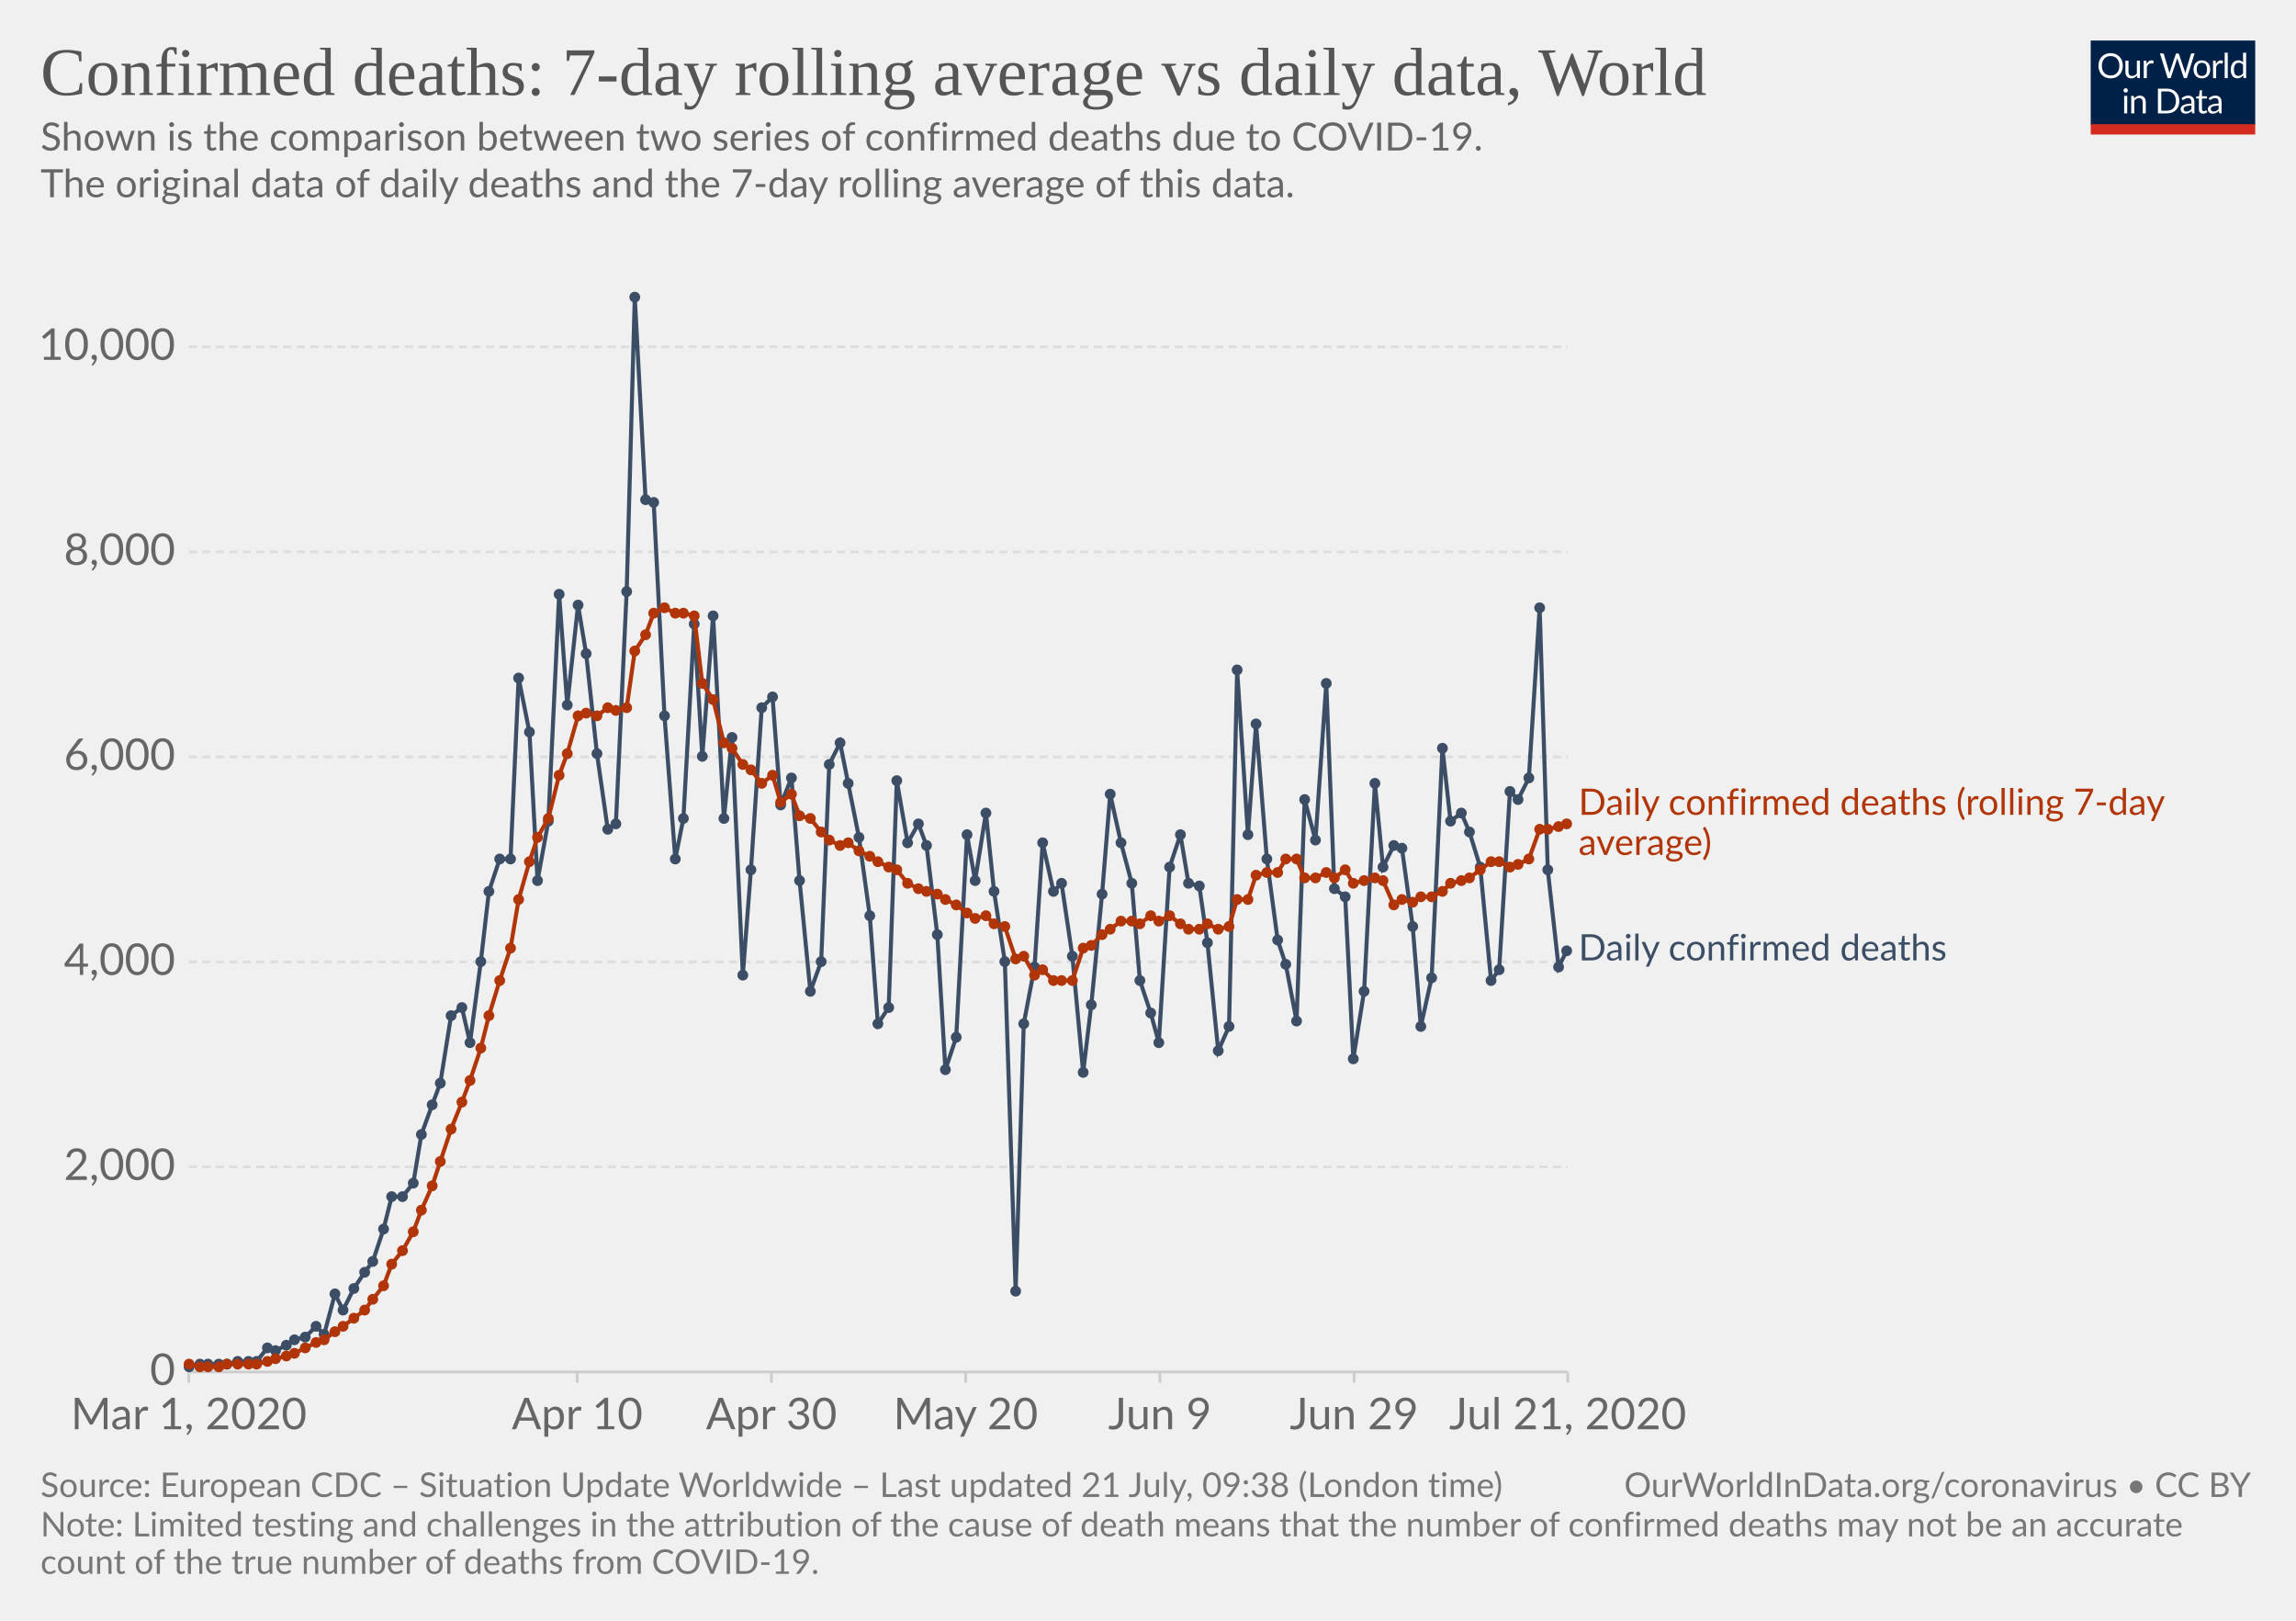
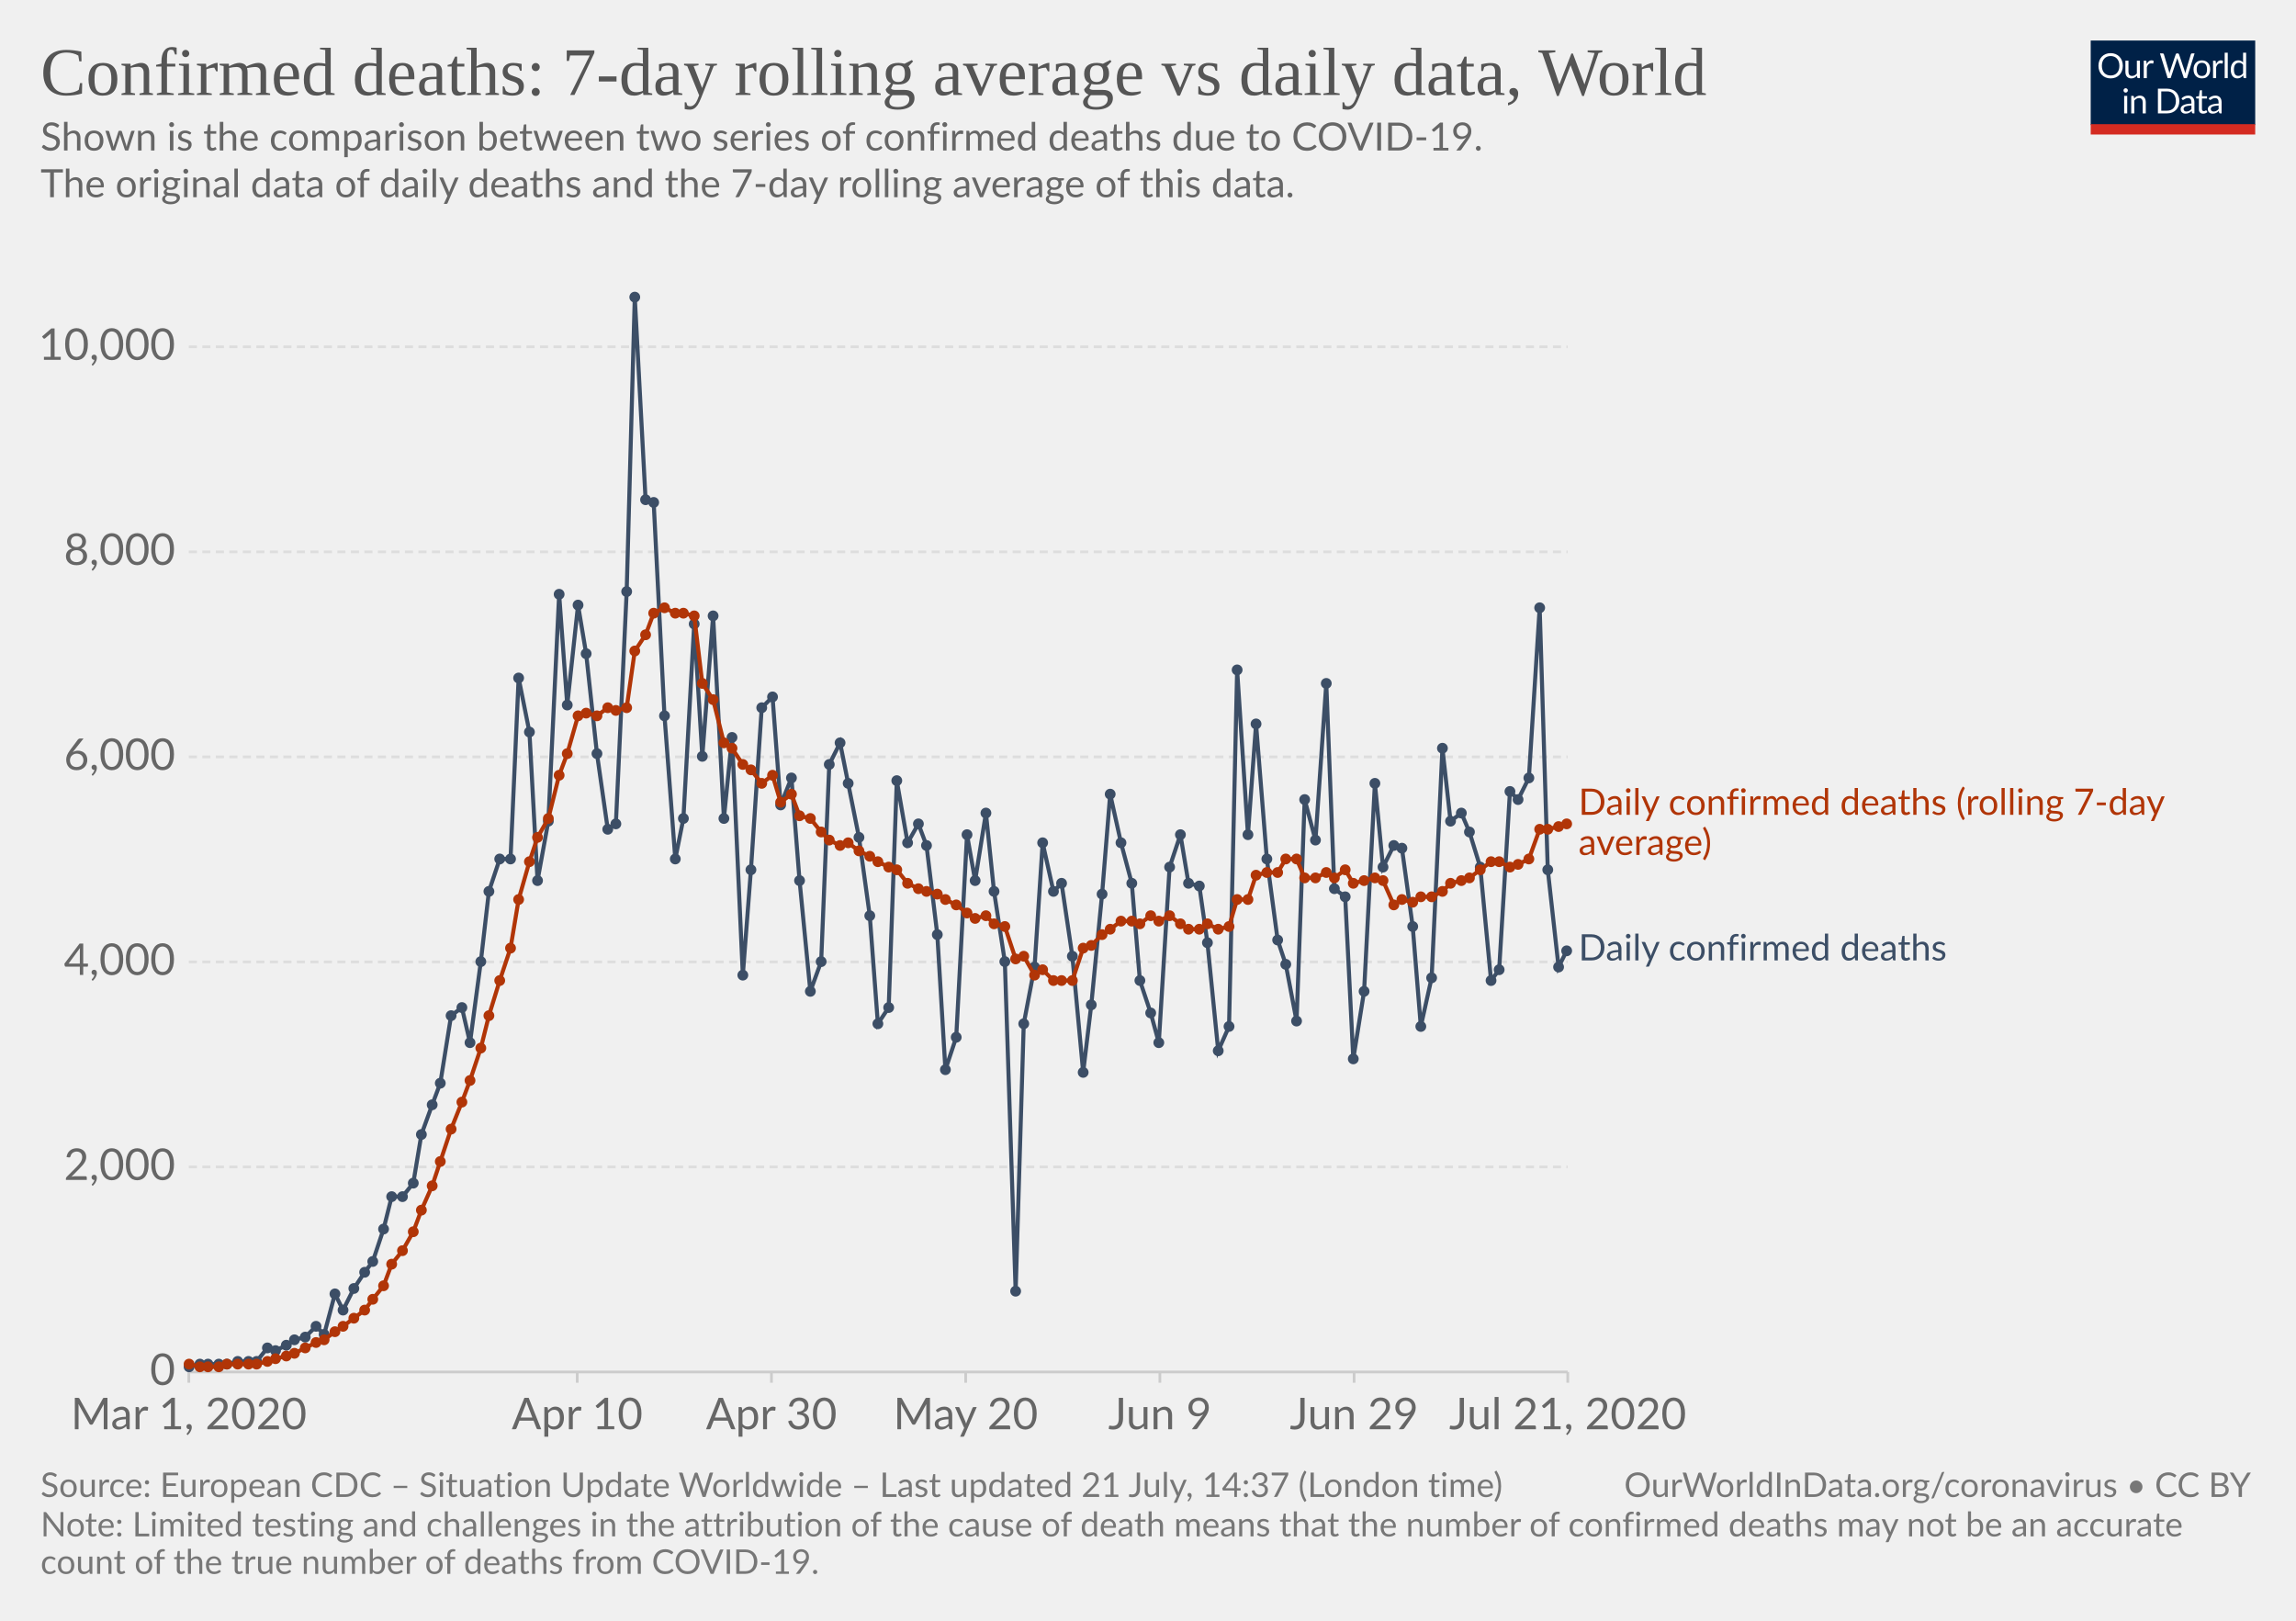
<svg xmlns="http://www.w3.org/2000/svg" version="1.1" style="background-color:#fff;-webkit-font-smoothing:antialiased" width="850" height="600" viewBox="0 0 850 600" font-family="Lato,'Helvetica Neue',Helvetica,Arial,sans-serif" font-size="18" text-rendering="optimizeLegibility">
  <g class="HeaderView">
    <g transform="matrix(.29 0 0 .29 774 15)">
      <svg width="210" height="120" viewBox="0 0 210 120" fill="none">
        <g clip-path="url(#clip0)">
          <path d="M0 0h210v107.89H0V0z" fill="#002147" />
          <path d="M40.98 32.25c0 2.36-.38 4.53-1.12 6.51a14.26 14.26 0 01-8.1 8.4c-1.9.78-4.02 1.17-6.34 1.17a16.6 16.6 0 01-6.33-1.17 14.31 14.31 0 01-8.08-8.4 18.29 18.29 0 01-1.12-6.51c0-2.36.38-4.53 1.12-6.5a14.32 14.32 0 018.07-8.44c1.92-.8 4.03-1.19 6.34-1.19 2.32 0 4.43.4 6.34 1.19 1.92.8 3.56 1.9 4.93 3.34a14.87 14.87 0 013.17 5.1 18.1 18.1 0 011.12 6.5zm-4.38 0c0-1.94-.26-3.68-.8-5.22a10.91 10.91 0 00-2.24-3.89 9.68 9.68 0 00-3.52-2.46 11.95 11.95 0 00-4.62-.86c-1.68 0-3.21.28-4.6.86a9.88 9.88 0 00-3.54 2.46 10.91 10.91 0 00-2.24 3.9c-.53 1.53-.8 3.27-.8 5.2 0 1.94.27 3.68.8 5.22a11.17 11.17 0 002.24 3.9 10.01 10.01 0 003.55 2.44c1.38.56 2.9.83 4.6.83 1.7 0 3.24-.27 4.61-.83a9.8 9.8 0 003.52-2.44 11.17 11.17 0 002.25-3.9c.53-1.54.8-3.28.8-5.21zm26.22-6.54V48H60.5c-.56 0-.9-.27-1.05-.81l-.31-2.4a12.45 12.45 0 01-3.26 2.6c-1.2.64-2.58.96-4.13.96-1.22 0-2.3-.2-3.24-.6a6.52 6.52 0 01-2.33-1.7 7.37 7.37 0 01-1.43-2.67c-.3-1.04-.46-2.2-.46-3.45V25.7h3.91v14.22c0 1.68.38 2.99 1.15 3.91.77.93 1.96 1.39 3.54 1.39 1.16 0 2.24-.27 3.23-.82a10.42 10.42 0 002.8-2.28V25.7h3.91zm8.61 4.47a9.94 9.94 0 012.6-3.56 5.64 5.64 0 013.76-1.3c.47 0 .92.05 1.34.15.44.1.83.27 1.17.49l-.3 2.92c-.09.37-.3.55-.66.55-.2 0-.5-.04-.9-.13a6.21 6.21 0 00-3.24.18c-.54.2-1.03.5-1.47.92-.42.4-.81.9-1.17 1.5-.33.58-.64 1.26-.92 2.02V48H67.7V25.71h2.25c.42 0 .72.08.88.25.16.16.27.44.33.83l.26 3.39zm61.16-13.7L122.75 48h-3.82l-7.99-24.05a21.95 21.95 0 01-.42-1.58 38.36 38.36 0 01-.44 1.58L102.05 48h-3.83L88.4 16.47h3.54c.38 0 .7.1.95.29.26.2.43.43.5.73l6.52 21.9c.1.4.2.83.28 1.28.1.46.2.94.29 1.46l.3-1.46c.12-.47.25-.9.38-1.27l7.41-21.91c.1-.25.26-.48.51-.69.27-.22.58-.33.95-.33h1.23c.38 0 .69.1.92.29.24.2.41.43.53.73l7.4 21.9a28.4 28.4 0 01.68 2.62 29.52 29.52 0 01.52-2.61l6.54-21.91c.07-.27.23-.5.48-.7.27-.21.58-.32.95-.32h3.32zm9.35 8.88c1.63 0 3.1.27 4.4.82a9.43 9.43 0 015.46 5.94c.5 1.4.74 2.98.74 4.73 0 1.76-.25 3.34-.74 4.75a9.43 9.43 0 01-5.46 5.92c-1.3.52-2.77.79-4.4.79-1.64 0-3.12-.27-4.44-.8a9.42 9.42 0 01-3.35-2.3c-.92-1-1.63-2.2-2.13-3.61-.49-1.41-.73-3-.73-4.75s.24-3.33.73-4.73c.5-1.43 1.2-2.64 2.13-3.63a9.4 9.4 0 013.35-2.31c1.32-.55 2.8-.82 4.44-.82zm0 19.89c2.2 0 3.84-.73 4.93-2.2 1.08-1.48 1.63-3.54 1.63-6.18 0-2.66-.55-4.72-1.63-6.2-1.09-1.49-2.73-2.23-4.93-2.23-1.12 0-2.09.2-2.93.57a5.7 5.7 0 00-2.06 1.65 7.5 7.5 0 00-1.24 2.67c-.26 1.04-.4 2.22-.4 3.54 0 2.64.55 4.7 1.64 6.18 1.1 1.47 2.76 2.2 4.99 2.2zm17.97-15.07a9.94 9.94 0 012.6-3.56 5.64 5.64 0 013.76-1.3c.47 0 .91.05 1.34.15.44.1.83.27 1.16.49l-.28 2.92c-.09.37-.31.55-.66.55-.2 0-.5-.04-.9-.13a6.2 6.2 0 00-3.24.18c-.54.2-1.03.5-1.47.92-.43.4-.82.9-1.17 1.5a13.1 13.1 0 00-.92 2.02V48h-3.94V25.71h2.24c.43 0 .72.08.88.25.17.16.28.44.33.83l.27 3.39zm15.04-14.59V48h-3.92V15.6h3.92zm19.55 15.43a6.22 6.22 0 00-2.38-2.05 6.7 6.7 0 00-2.86-.6c-2.07 0-3.66.75-4.77 2.23-1.12 1.48-1.68 3.6-1.68 6.33 0 1.46.13 2.7.38 3.74a7.29 7.29 0 001.1 2.56 4.35 4.35 0 001.78 1.45c.7.3 1.5.46 2.4.46 1.29 0 2.41-.3 3.36-.88a9.6 9.6 0 002.67-2.49V31.02zm3.91-15.43V48h-2.33c-.56 0-.9-.27-1.06-.81l-.35-2.71a12.13 12.13 0 01-3.25 2.77 8.28 8.28 0 01-4.23 1.06 7.31 7.31 0 01-6.14-2.9c-.73-.96-1.3-2.15-1.69-3.57a18.35 18.35 0 01.07-9.48 11.29 11.29 0 011.89-3.7 8.7 8.7 0 017.06-3.34 7.96 7.96 0 016.12 2.62V15.59h3.91zM46.61 70.71V93H42.7V70.71h3.91zm.84-7c0 .39-.08.75-.24 1.09a2.81 2.81 0 01-1.52 1.47 2.67 2.67 0 01-2.16 0 2.9 2.9 0 01-1.45-1.47 2.67 2.67 0 010-2.16c.15-.35.35-.65.6-.9.25-.27.53-.47.85-.62a2.67 2.67 0 012.16 0c.35.15.65.35.9.62.27.25.47.55.62.9.16.34.24.7.24 1.08zm7.97 10.24c.49-.54 1-1.04 1.54-1.48a9.85 9.85 0 013.66-1.84 8.96 8.96 0 015.43.35c.94.4 1.72.97 2.33 1.71a7.36 7.36 0 011.43 2.67c.32 1.04.49 2.19.49 3.45V93h-3.94V78.81c0-1.69-.4-3-1.17-3.92-.76-.93-1.93-1.4-3.5-1.4a6.6 6.6 0 00-3.25.83c-1 .56-1.92 1.31-2.77 2.27V93h-3.94V70.71h2.35c.56 0 .9.28 1.04.82l.3 2.42zm57.7 3.3c0 2.36-.37 4.5-1.11 6.44a14.3 14.3 0 01-3.17 4.98 14.1 14.1 0 01-4.93 3.2c-1.9.76-4.02 1.13-6.33 1.13H85.8V61.47h11.77c2.31 0 4.42.39 6.33 1.15a13.8 13.8 0 018.1 8.18 17.75 17.75 0 011.12 6.45zm-4.37 0c0-1.94-.26-3.67-.8-5.2a10.94 10.94 0 00-2.23-3.87 9.57 9.57 0 00-3.53-2.42 12.23 12.23 0 00-4.61-.83h-7.5v24.62h7.5c1.7 0 3.24-.28 4.61-.84a9.7 9.7 0 003.53-2.4 10.94 10.94 0 002.24-3.87c.53-1.53.8-3.26.8-5.2zm19.8 5.72c-1.8.06-3.34.2-4.62.44-1.26.22-2.3.51-3.1.88-.8.36-1.37.8-1.74 1.3-.35.5-.53 1.05-.53 1.67 0 .58.1 1.1.3 1.52a3 3 0 00.76 1.05c.34.27.73.46 1.17.6.45.11.94.17 1.45.17a7.28 7.28 0 003.5-.81 11.95 11.95 0 002.82-2.2v-4.62zm-12.65-9.11a12.73 12.73 0 013.98-2.66c1.43-.59 3-.88 4.73-.88 1.25 0 2.36.2 3.33.61a6.81 6.81 0 013.94 4.38c.33 1.04.5 2.19.5 3.43V93h-1.74a1.8 1.8 0 01-.88-.18c-.2-.13-.36-.38-.48-.74l-.44-2.12c-.59.55-1.16 1.03-1.72 1.46a9.48 9.48 0 01-3.74 1.7c-.69.15-1.46.23-2.3.23-.87 0-1.69-.12-2.45-.35a5.34 5.34 0 01-3.34-2.93 6.64 6.64 0 01-.49-2.64c0-.88.25-1.72.73-2.53a6.33 6.33 0 012.35-2.17c1.09-.63 2.5-1.15 4.25-1.54 1.75-.41 3.89-.65 6.42-.7v-1.75c0-1.73-.37-3.03-1.12-3.91-.75-.9-1.84-1.34-3.28-1.34-.97 0-1.78.12-2.44.37-.64.23-1.2.5-1.7.81l-1.23.82c-.33.23-.67.35-1 .35-.27 0-.5-.07-.69-.2a2.1 2.1 0 01-.48-.53l-.7-1.25zm27.67 19.5c-1.76 0-3.12-.5-4.07-1.48-.94-.98-1.41-2.4-1.41-4.25V74h-2.68a.9.9 0 01-.6-.2c-.16-.14-.24-.36-.24-.66v-1.56l3.65-.46.9-6.89a.9.9 0 01.29-.52.88.88 0 01.62-.22H142v7.67h6.44V74H142v13.38c0 .94.22 1.63.68 2.09.45.45 1.04.68 1.76.68a3.21 3.21 0 001.85-.53l.55-.35c.16-.12.3-.18.41-.18.2 0 .4.13.55.38l1.15 1.87a7.45 7.45 0 01-2.44 1.5c-.96.35-1.94.52-2.95.52zm19.68-10.4c-1.8.07-3.34.21-4.62.45-1.26.22-2.3.51-3.1.88-.8.36-1.37.8-1.74 1.3-.35.5-.53 1.05-.53 1.67 0 .58.1 1.1.3 1.52.18.42.44.77.76 1.05.34.27.73.46 1.17.6.45.11.94.17 1.45.17a7.3 7.3 0 003.5-.81 12.04 12.04 0 002.82-2.2v-4.62zm-12.65-9.1a12.72 12.72 0 013.99-2.66c1.42-.59 3-.88 4.72-.88 1.25 0 2.36.2 3.33.61a6.81 6.81 0 013.94 4.38c.33 1.04.5 2.19.5 3.43V93h-1.74a1.8 1.8 0 01-.88-.18c-.2-.13-.36-.38-.48-.74l-.44-2.12c-.59.55-1.16 1.03-1.72 1.46a9.48 9.48 0 01-3.74 1.7c-.69.15-1.46.23-2.3.23-.87 0-1.69-.12-2.45-.35a5.33 5.33 0 01-3.34-2.93 6.62 6.62 0 01-.49-2.64c0-.88.25-1.72.73-2.53a6.33 6.33 0 012.35-2.17c1.09-.63 2.5-1.15 4.25-1.54a31.2 31.2 0 016.42-.7v-1.75c0-1.73-.37-3.03-1.12-3.91-.75-.9-1.84-1.34-3.28-1.34-.97 0-1.78.12-2.44.37-.64.23-1.2.5-1.7.81-.46.3-.87.57-1.22.82-.34.23-.68.35-1.02.35-.26 0-.49-.07-.68-.2a1.88 1.88 0 01-.48-.53l-.7-1.25z" fill="#fff" />
          <path fill="#D42B21" d="M0 106.79h210V120H0z" />
        </g>
        <defs>
          <clipPath id="clip0">
            <path fill="#fff" d="M0 0h210v120H0z" />
          </clipPath>
        </defs>
      </svg>
    </g>
    <a href="https://ourworldindata.org/grapher/daily-confirmed-deaths-comparison-with-rolling-average" target="_blank" font-family="&quot;Playfair Display&quot;,Georgia,&quot;Times New Roman&quot;,serif">
      <text font-size="25.2" x="15" y="35.2" fill="#555">
        <tspan x="15" y="35.16">Confirmed deaths: 7-day rolling average vs daily data, World</tspan>
      </text>
    </a>
    <text font-size="14.4" x="15" y="55.7" fill="#666">
      <tspan x="15" y="55.72">Shown is the comparison between two series of confirmed deaths due to COVID-19.</tspan>
      <tspan x="15" y="73"> The original data of daily deaths and the 7-day rolling average of this data.</tspan>
      <tspan x="15" y="90.28" />
    </text>
  </g>
  <g class="LineChart">
    <defs>
      <clipPath id="a">
        <path d="M59.9 0h830v838.6h-830z" />
      </clipPath>
    </defs>
    <g class="AxisBoxView">
      <g class="HorizontalAxis">
        <path stroke="#ccc" d="M69.9 507.9v4M213.7 507.9v4M285.6 507.9v4M357.5 507.9v4M429.4 507.9v4M501.3 507.9v4M580.4 507.9v4" />
        <text x="69.9" y="529.1" fill="#666" text-anchor="middle" font-size="16.2">Mar 1, 2020</text>
        <text x="213.7" y="529.1" fill="#666" text-anchor="middle" font-size="16.2">Apr 10</text>
        <text x="285.6" y="529.1" fill="#666" text-anchor="middle" font-size="16.2">Apr 30</text>
        <text x="357.5" y="529.1" fill="#666" text-anchor="middle" font-size="16.2">May 20</text>
        <text x="429.4" y="529.1" fill="#666" text-anchor="middle" font-size="16.2">Jun 9</text>
        <text x="501.3" y="529.1" fill="#666" text-anchor="middle" font-size="16.2">Jun 29</text>
        <text x="580.4" y="529.1" fill="#666" text-anchor="middle" font-size="16.2">Jul 21, 2020</text>
      </g>
      <g class="VerticalAxis" fill="#666" dominant-baseline="middle" text-anchor="end" font-size="16.2">
        <text x="64.9" y="507.9">0</text>
        <text x="64.9" y="432">2,000</text>
        <text x="64.9" y="356.1">4,000</text>
        <text x="64.9" y="280.2">6,000</text>
        <text x="64.9" y="204.3">8,000</text>
        <text x="64.9" y="128.4">10,000</text>
      </g>
      <g class="AxisGridLines horizontalLines">
        <path stroke="#ccc" d="M69.9 507.9h510.46" />
        <path stroke="#ddd" stroke-dasharray="3,2" d="M69.9 432h510.46M69.9 356.1h510.46M69.9 280.2h510.46M69.9 204.3h510.46M69.9 128.4h510.46" />
      </g>
    </g>
    <g clip-path="url(#a)">
      <g class="HeightedLegend" cursor="default">
        <g class="legendMark">
          <text font-size="13.5" x="584.4" y="301.6" fill="#B13507">
            <tspan x="584.36" y="301.65">Daily confirmed deaths (rolling 7-day</tspan>
            <tspan x="584.36" y="316.5">average)</tspan>
          </text>
        </g>
        <g class="legendMark">
          <text font-size="13.5" x="584.4" y="355.6" fill="#3C4E66">
            <tspan x="584.36" y="355.55">Daily confirmed deaths</tspan>
          </text>
        </g>
      </g>
      <g class="Lines">
        <g class="key-World_0">
          <path stroke="#3C4E66" stroke-linecap="round" d="M70 506l4-1h10l4-1h7l4-5 3 1 4-2 3-2 4-1 4-4 3 3 4-15 3 6 4-8 4-6 3-4 4-12 3-12h4l4-5 3-18 4-11 3-8 4-25 4-3 3 13 4-30 3-26 4-12h4l3-67 4 20 3 55 4-22 4-84 3 41 4-37 3 18 4 37 4 28 3-2 4-86 3-109 4 75 3 1 4 79 4 53 3-15 4-72 3 49 4-52 4 75 3-30 4 88 3-39 4-60 4-4 3 40 4-10 3 38 4 41 4-11 3-73 4-8 3 15 4 20 4 29 3 40 4-6 3-84 4 23 4-7 3 8 4 33 3 50 4-12 4-75 3 17 4-25 3 29 4 26 4 122 3-99 4-21 3-46 4 18 3-3 4 27 4 43 3-25 4-41 3-37 4 18 4 15 3 36 4 12 3 11 4-65 4-12 3 18 4 1 3 21 4 40 4-9 3-132 4 61 3-41 4 50 4 30 3 9 4 21 3-82 4 15 4-58 3 76 4 3 3 60 4-25 4-77 3 31 4-8 3 1 4 29 3 37 4-18 4-85 3 27 4-3 3 7 4 13 4 42 3-4 4-66 3 3 4-8 4-63 3 97 4 36 3-6" fill="none" stroke-width="1.5" />
          <g fill="#3C4E66">
            <circle cx="70" cy="506" r="2" />
            <circle cx="74" cy="505" r="2" />
            <circle cx="77" cy="505" r="2" />
            <circle cx="81" cy="505" r="2" />
            <circle cx="84" cy="505" r="2" />
            <circle cx="88" cy="504" r="2" />
            <circle cx="92" cy="504" r="2" />
            <circle cx="95" cy="504" r="2" />
            <circle cx="99" cy="499" r="2" />
            <circle cx="102" cy="500" r="2" />
            <circle cx="106" cy="498" r="2" />
            <circle cx="109" cy="496" r="2" />
            <circle cx="113" cy="495" r="2" />
            <circle cx="117" cy="491" r="2" />
            <circle cx="120" cy="494" r="2" />
            <circle cx="124" cy="479" r="2" />
            <circle cx="127" cy="485" r="2" />
            <circle cx="131" cy="477" r="2" />
            <circle cx="135" cy="471" r="2" />
            <circle cx="138" cy="467" r="2" />
            <circle cx="142" cy="455" r="2" />
            <circle cx="145" cy="443" r="2" />
            <circle cx="149" cy="443" r="2" />
            <circle cx="153" cy="438" r="2" />
            <circle cx="156" cy="420" r="2" />
            <circle cx="160" cy="409" r="2" />
            <circle cx="163" cy="401" r="2" />
            <circle cx="167" cy="376" r="2" />
            <circle cx="171" cy="373" r="2" />
            <circle cx="174" cy="386" r="2" />
            <circle cx="178" cy="356" r="2" />
            <circle cx="181" cy="330" r="2" />
            <circle cx="185" cy="318" r="2" />
            <circle cx="189" cy="318" r="2" />
            <circle cx="192" cy="251" r="2" />
            <circle cx="196" cy="271" r="2" />
            <circle cx="199" cy="326" r="2" />
            <circle cx="203" cy="304" r="2" />
            <circle cx="207" cy="220" r="2" />
            <circle cx="210" cy="261" r="2" />
            <circle cx="214" cy="224" r="2" />
            <circle cx="217" cy="242" r="2" />
            <circle cx="221" cy="279" r="2" />
            <circle cx="225" cy="307" r="2" />
            <circle cx="228" cy="305" r="2" />
            <circle cx="232" cy="219" r="2" />
            <circle cx="235" cy="110" r="2" />
            <circle cx="239" cy="185" r="2" />
            <circle cx="242" cy="186" r="2" />
            <circle cx="246" cy="265" r="2" />
            <circle cx="250" cy="318" r="2" />
            <circle cx="253" cy="303" r="2" />
            <circle cx="257" cy="231" r="2" />
            <circle cx="260" cy="280" r="2" />
            <circle cx="264" cy="228" r="2" />
            <circle cx="268" cy="303" r="2" />
            <circle cx="271" cy="273" r="2" />
            <circle cx="275" cy="361" r="2" />
            <circle cx="278" cy="322" r="2" />
            <circle cx="282" cy="262" r="2" />
            <circle cx="286" cy="258" r="2" />
            <circle cx="289" cy="298" r="2" />
            <circle cx="293" cy="288" r="2" />
            <circle cx="296" cy="326" r="2" />
            <circle cx="300" cy="367" r="2" />
            <circle cx="304" cy="356" r="2" />
            <circle cx="307" cy="283" r="2" />
            <circle cx="311" cy="275" r="2" />
            <circle cx="314" cy="290" r="2" />
            <circle cx="318" cy="310" r="2" />
            <circle cx="322" cy="339" r="2" />
            <circle cx="325" cy="379" r="2" />
            <circle cx="329" cy="373" r="2" />
            <circle cx="332" cy="289" r="2" />
            <circle cx="336" cy="312" r="2" />
            <circle cx="340" cy="305" r="2" />
            <circle cx="343" cy="313" r="2" />
            <circle cx="347" cy="346" r="2" />
            <circle cx="350" cy="396" r="2" />
            <circle cx="354" cy="384" r="2" />
            <circle cx="358" cy="309" r="2" />
            <circle cx="361" cy="326" r="2" />
            <circle cx="365" cy="301" r="2" />
            <circle cx="368" cy="330" r="2" />
            <circle cx="372" cy="356" r="2" />
            <circle cx="376" cy="478" r="2" />
            <circle cx="379" cy="379" r="2" />
            <circle cx="383" cy="358" r="2" />
            <circle cx="386" cy="312" r="2" />
            <circle cx="390" cy="330" r="2" />
            <circle cx="393" cy="327" r="2" />
            <circle cx="397" cy="354" r="2" />
            <circle cx="401" cy="397" r="2" />
            <circle cx="404" cy="372" r="2" />
            <circle cx="408" cy="331" r="2" />
            <circle cx="411" cy="294" r="2" />
            <circle cx="415" cy="312" r="2" />
            <circle cx="419" cy="327" r="2" />
            <circle cx="422" cy="363" r="2" />
            <circle cx="426" cy="375" r="2" />
            <circle cx="429" cy="386" r="2" />
            <circle cx="433" cy="321" r="2" />
            <circle cx="437" cy="309" r="2" />
            <circle cx="440" cy="327" r="2" />
            <circle cx="444" cy="328" r="2" />
            <circle cx="447" cy="349" r="2" />
            <circle cx="451" cy="389" r="2" />
            <circle cx="455" cy="380" r="2" />
            <circle cx="458" cy="248" r="2" />
            <circle cx="462" cy="309" r="2" />
            <circle cx="465" cy="268" r="2" />
            <circle cx="469" cy="318" r="2" />
            <circle cx="473" cy="348" r="2" />
            <circle cx="476" cy="357" r="2" />
            <circle cx="480" cy="378" r="2" />
            <circle cx="483" cy="296" r="2" />
            <circle cx="487" cy="311" r="2" />
            <circle cx="491" cy="253" r="2" />
            <circle cx="494" cy="329" r="2" />
            <circle cx="498" cy="332" r="2" />
            <circle cx="501" cy="392" r="2" />
            <circle cx="505" cy="367" r="2" />
            <circle cx="509" cy="290" r="2" />
            <circle cx="512" cy="321" r="2" />
            <circle cx="516" cy="313" r="2" />
            <circle cx="519" cy="314" r="2" />
            <circle cx="523" cy="343" r="2" />
            <circle cx="526" cy="380" r="2" />
            <circle cx="530" cy="362" r="2" />
            <circle cx="534" cy="277" r="2" />
            <circle cx="537" cy="304" r="2" />
            <circle cx="541" cy="301" r="2" />
            <circle cx="544" cy="308" r="2" />
            <circle cx="548" cy="321" r="2" />
            <circle cx="552" cy="363" r="2" />
            <circle cx="555" cy="359" r="2" />
            <circle cx="559" cy="293" r="2" />
            <circle cx="562" cy="296" r="2" />
            <circle cx="566" cy="288" r="2" />
            <circle cx="570" cy="225" r="2" />
            <circle cx="573" cy="322" r="2" />
            <circle cx="577" cy="358" r="2" />
            <circle cx="580" cy="352" r="2" />
          </g>
        </g>
        <g class="key-World_1">
          <path stroke="#B13507" stroke-linecap="round" d="M70 505l4 1h7l3-1h11l4-1 3-1 4-1 3-1 4-2 4-2 3-1 4-3 3-2 4-3 4-3 3-4 4-5 3-8 4-5 4-7 3-8 4-9 3-9 4-12 4-10 3-8 4-12 3-12 4-13 4-12 3-18 4-14 3-9 4-7 4-16 3-8 4-14 3-1 4 1 4-3 3 1 4-1 3-21 4-6 3-8 4-2 4 2h3l4 1 3 25 4 6 4 16 3 2 4 6 3 2 4 5 4-3 3 10 4-3 3 8 4 1 4 5 3 3 4 2 3-1 4 3 4 2 3 2 4 2 3 1 4 5 4 2 3 1 4 1 3 2 4 2 4 3 3 2 4-1 3 3 4 1 4 12 3-1 4 7 3-2 4 4h7l4-12 3-1 4-4 3-2 4-3h4l3 1 4-3 3 2 4-2 4 3 3 2h4l3-2 4 2 4-1 3-10h4l3-9 4-1h4l3-5h4l3 7h4l4-2 3 2 4-3 3 5 4-1 4-1 3 1 4 9 3-2 4 1 3-2h4l4-2 3-3 4-1 3-1 4-3 4-3h3l4 2 3-1 4-2 4-11h3l4-1 3-1" fill="none" stroke-width="1.5" />
          <g fill="#B13507">
            <circle cx="70" cy="505" r="2" />
            <circle cx="74" cy="506" r="2" />
            <circle cx="77" cy="506" r="2" />
            <circle cx="81" cy="506" r="2" />
            <circle cx="84" cy="505" r="2" />
            <circle cx="88" cy="505" r="2" />
            <circle cx="92" cy="505" r="2" />
            <circle cx="95" cy="505" r="2" />
            <circle cx="99" cy="504" r="2" />
            <circle cx="102" cy="503" r="2" />
            <circle cx="106" cy="502" r="2" />
            <circle cx="109" cy="501" r="2" />
            <circle cx="113" cy="499" r="2" />
            <circle cx="117" cy="497" r="2" />
            <circle cx="120" cy="496" r="2" />
            <circle cx="124" cy="493" r="2" />
            <circle cx="127" cy="491" r="2" />
            <circle cx="131" cy="488" r="2" />
            <circle cx="135" cy="485" r="2" />
            <circle cx="138" cy="481" r="2" />
            <circle cx="142" cy="476" r="2" />
            <circle cx="145" cy="468" r="2" />
            <circle cx="149" cy="463" r="2" />
            <circle cx="153" cy="456" r="2" />
            <circle cx="156" cy="448" r="2" />
            <circle cx="160" cy="439" r="2" />
            <circle cx="163" cy="430" r="2" />
            <circle cx="167" cy="418" r="2" />
            <circle cx="171" cy="408" r="2" />
            <circle cx="174" cy="400" r="2" />
            <circle cx="178" cy="388" r="2" />
            <circle cx="181" cy="376" r="2" />
            <circle cx="185" cy="363" r="2" />
            <circle cx="189" cy="351" r="2" />
            <circle cx="192" cy="333" r="2" />
            <circle cx="196" cy="319" r="2" />
            <circle cx="199" cy="310" r="2" />
            <circle cx="203" cy="303" r="2" />
            <circle cx="207" cy="287" r="2" />
            <circle cx="210" cy="279" r="2" />
            <circle cx="214" cy="265" r="2" />
            <circle cx="217" cy="264" r="2" />
            <circle cx="221" cy="265" r="2" />
            <circle cx="225" cy="262" r="2" />
            <circle cx="228" cy="263" r="2" />
            <circle cx="232" cy="262" r="2" />
            <circle cx="235" cy="241" r="2" />
            <circle cx="239" cy="235" r="2" />
            <circle cx="242" cy="227" r="2" />
            <circle cx="246" cy="225" r="2" />
            <circle cx="250" cy="227" r="2" />
            <circle cx="253" cy="227" r="2" />
            <circle cx="257" cy="228" r="2" />
            <circle cx="260" cy="253" r="2" />
            <circle cx="264" cy="259" r="2" />
            <circle cx="268" cy="275" r="2" />
            <circle cx="271" cy="277" r="2" />
            <circle cx="275" cy="283" r="2" />
            <circle cx="278" cy="285" r="2" />
            <circle cx="282" cy="290" r="2" />
            <circle cx="286" cy="287" r="2" />
            <circle cx="289" cy="297" r="2" />
            <circle cx="293" cy="294" r="2" />
            <circle cx="296" cy="302" r="2" />
            <circle cx="300" cy="303" r="2" />
            <circle cx="304" cy="308" r="2" />
            <circle cx="307" cy="311" r="2" />
            <circle cx="311" cy="313" r="2" />
            <circle cx="314" cy="312" r="2" />
            <circle cx="318" cy="315" r="2" />
            <circle cx="322" cy="317" r="2" />
            <circle cx="325" cy="319" r="2" />
            <circle cx="329" cy="321" r="2" />
            <circle cx="332" cy="322" r="2" />
            <circle cx="336" cy="327" r="2" />
            <circle cx="340" cy="329" r="2" />
            <circle cx="343" cy="330" r="2" />
            <circle cx="347" cy="331" r="2" />
            <circle cx="350" cy="333" r="2" />
            <circle cx="354" cy="335" r="2" />
            <circle cx="358" cy="338" r="2" />
            <circle cx="361" cy="340" r="2" />
            <circle cx="365" cy="339" r="2" />
            <circle cx="368" cy="342" r="2" />
            <circle cx="372" cy="343" r="2" />
            <circle cx="376" cy="355" r="2" />
            <circle cx="379" cy="354" r="2" />
            <circle cx="383" cy="361" r="2" />
            <circle cx="386" cy="359" r="2" />
            <circle cx="390" cy="363" r="2" />
            <circle cx="393" cy="363" r="2" />
            <circle cx="397" cy="363" r="2" />
            <circle cx="401" cy="351" r="2" />
            <circle cx="404" cy="350" r="2" />
            <circle cx="408" cy="346" r="2" />
            <circle cx="411" cy="344" r="2" />
            <circle cx="415" cy="341" r="2" />
            <circle cx="419" cy="341" r="2" />
            <circle cx="422" cy="342" r="2" />
            <circle cx="426" cy="339" r="2" />
            <circle cx="429" cy="341" r="2" />
            <circle cx="433" cy="339" r="2" />
            <circle cx="437" cy="342" r="2" />
            <circle cx="440" cy="344" r="2" />
            <circle cx="444" cy="344" r="2" />
            <circle cx="447" cy="342" r="2" />
            <circle cx="451" cy="344" r="2" />
            <circle cx="455" cy="343" r="2" />
            <circle cx="458" cy="333" r="2" />
            <circle cx="462" cy="333" r="2" />
            <circle cx="465" cy="324" r="2" />
            <circle cx="469" cy="323" r="2" />
            <circle cx="473" cy="323" r="2" />
            <circle cx="476" cy="318" r="2" />
            <circle cx="480" cy="318" r="2" />
            <circle cx="483" cy="325" r="2" />
            <circle cx="487" cy="325" r="2" />
            <circle cx="491" cy="323" r="2" />
            <circle cx="494" cy="325" r="2" />
            <circle cx="498" cy="322" r="2" />
            <circle cx="501" cy="327" r="2" />
            <circle cx="505" cy="326" r="2" />
            <circle cx="509" cy="325" r="2" />
            <circle cx="512" cy="326" r="2" />
            <circle cx="516" cy="335" r="2" />
            <circle cx="519" cy="333" r="2" />
            <circle cx="523" cy="334" r="2" />
            <circle cx="526" cy="332" r="2" />
            <circle cx="530" cy="332" r="2" />
            <circle cx="534" cy="330" r="2" />
            <circle cx="537" cy="327" r="2" />
            <circle cx="541" cy="326" r="2" />
            <circle cx="544" cy="325" r="2" />
            <circle cx="548" cy="322" r="2" />
            <circle cx="552" cy="319" r="2" />
            <circle cx="555" cy="319" r="2" />
            <circle cx="559" cy="321" r="2" />
            <circle cx="562" cy="320" r="2" />
            <circle cx="566" cy="318" r="2" />
            <circle cx="570" cy="307" r="2" />
            <circle cx="573" cy="307" r="2" />
            <circle cx="577" cy="306" r="2" />
            <circle cx="580" cy="305" r="2" />
          </g>
        </g>
      </g>
    </g>
  </g>
  <g class="SourcesFooter" fill="#777">
    <g class="clickable" fill="#777">
      <text font-size="12.6" x="15" y="554.2">
-         <tspan x="15" y="554.18">Source: European CDC – Situation Update Worldwide – Last updated 21 July, 09:38 (London time)</tspan>
+         <tspan x="15" y="554.18">Source: European CDC – Situation Update Worldwide – Last updated 21 July, 14:37 (London time)</tspan>
      </text>
    </g>
    <text font-size="12.6" x="15" y="568.8">
      <tspan x="15" y="568.78">Note: Limited testing and challenges in the attribution of the cause of death means that the number of confirmed deaths may not be an accurate</tspan>
      <tspan x="15" y="582.64">count of the true number of deaths from COVID-19.</tspan>
    </text>
    <text font-size="12.6" x="601.3" y="554.2">
      <tspan x="601.27" y="554.18">
        <a target="_blank" href="https://ourworldindata.org/coronavirus" fill="#777">OurWorldInData.org/coronavirus</a> • <a class="cclogo" href="http://creativecommons.org/licenses/by/4.0/deed.en_US" target="_blank" fill="#777">CC BY</a>
      </tspan>
    </text>
  </g>
</svg>
